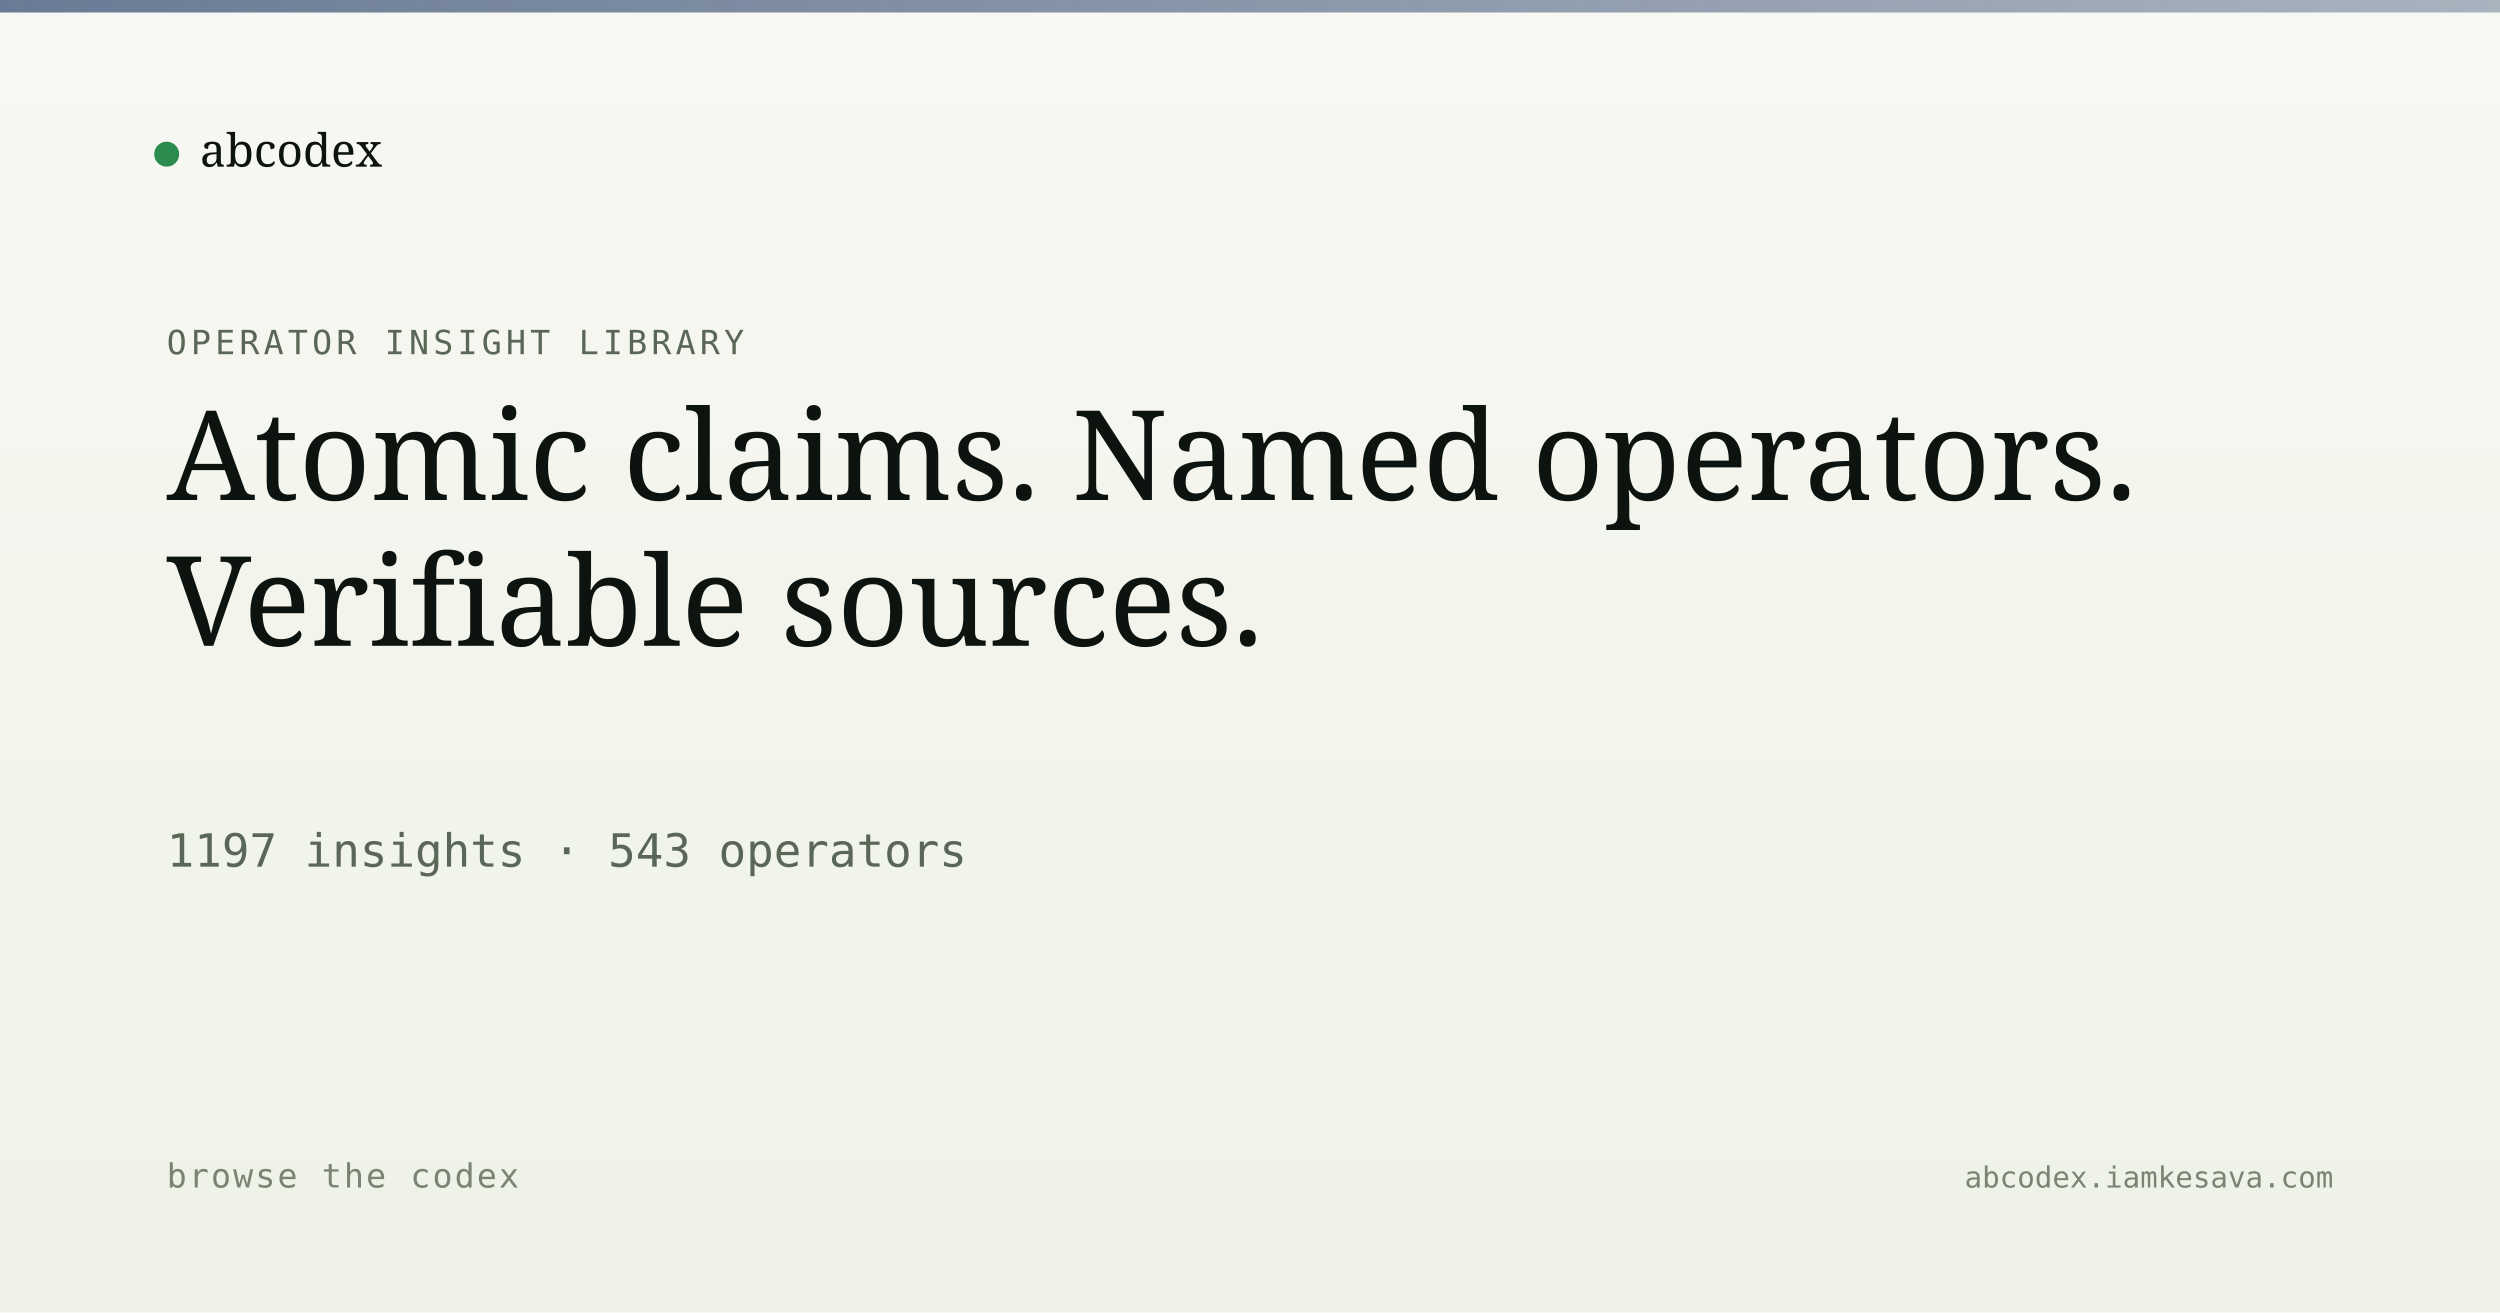
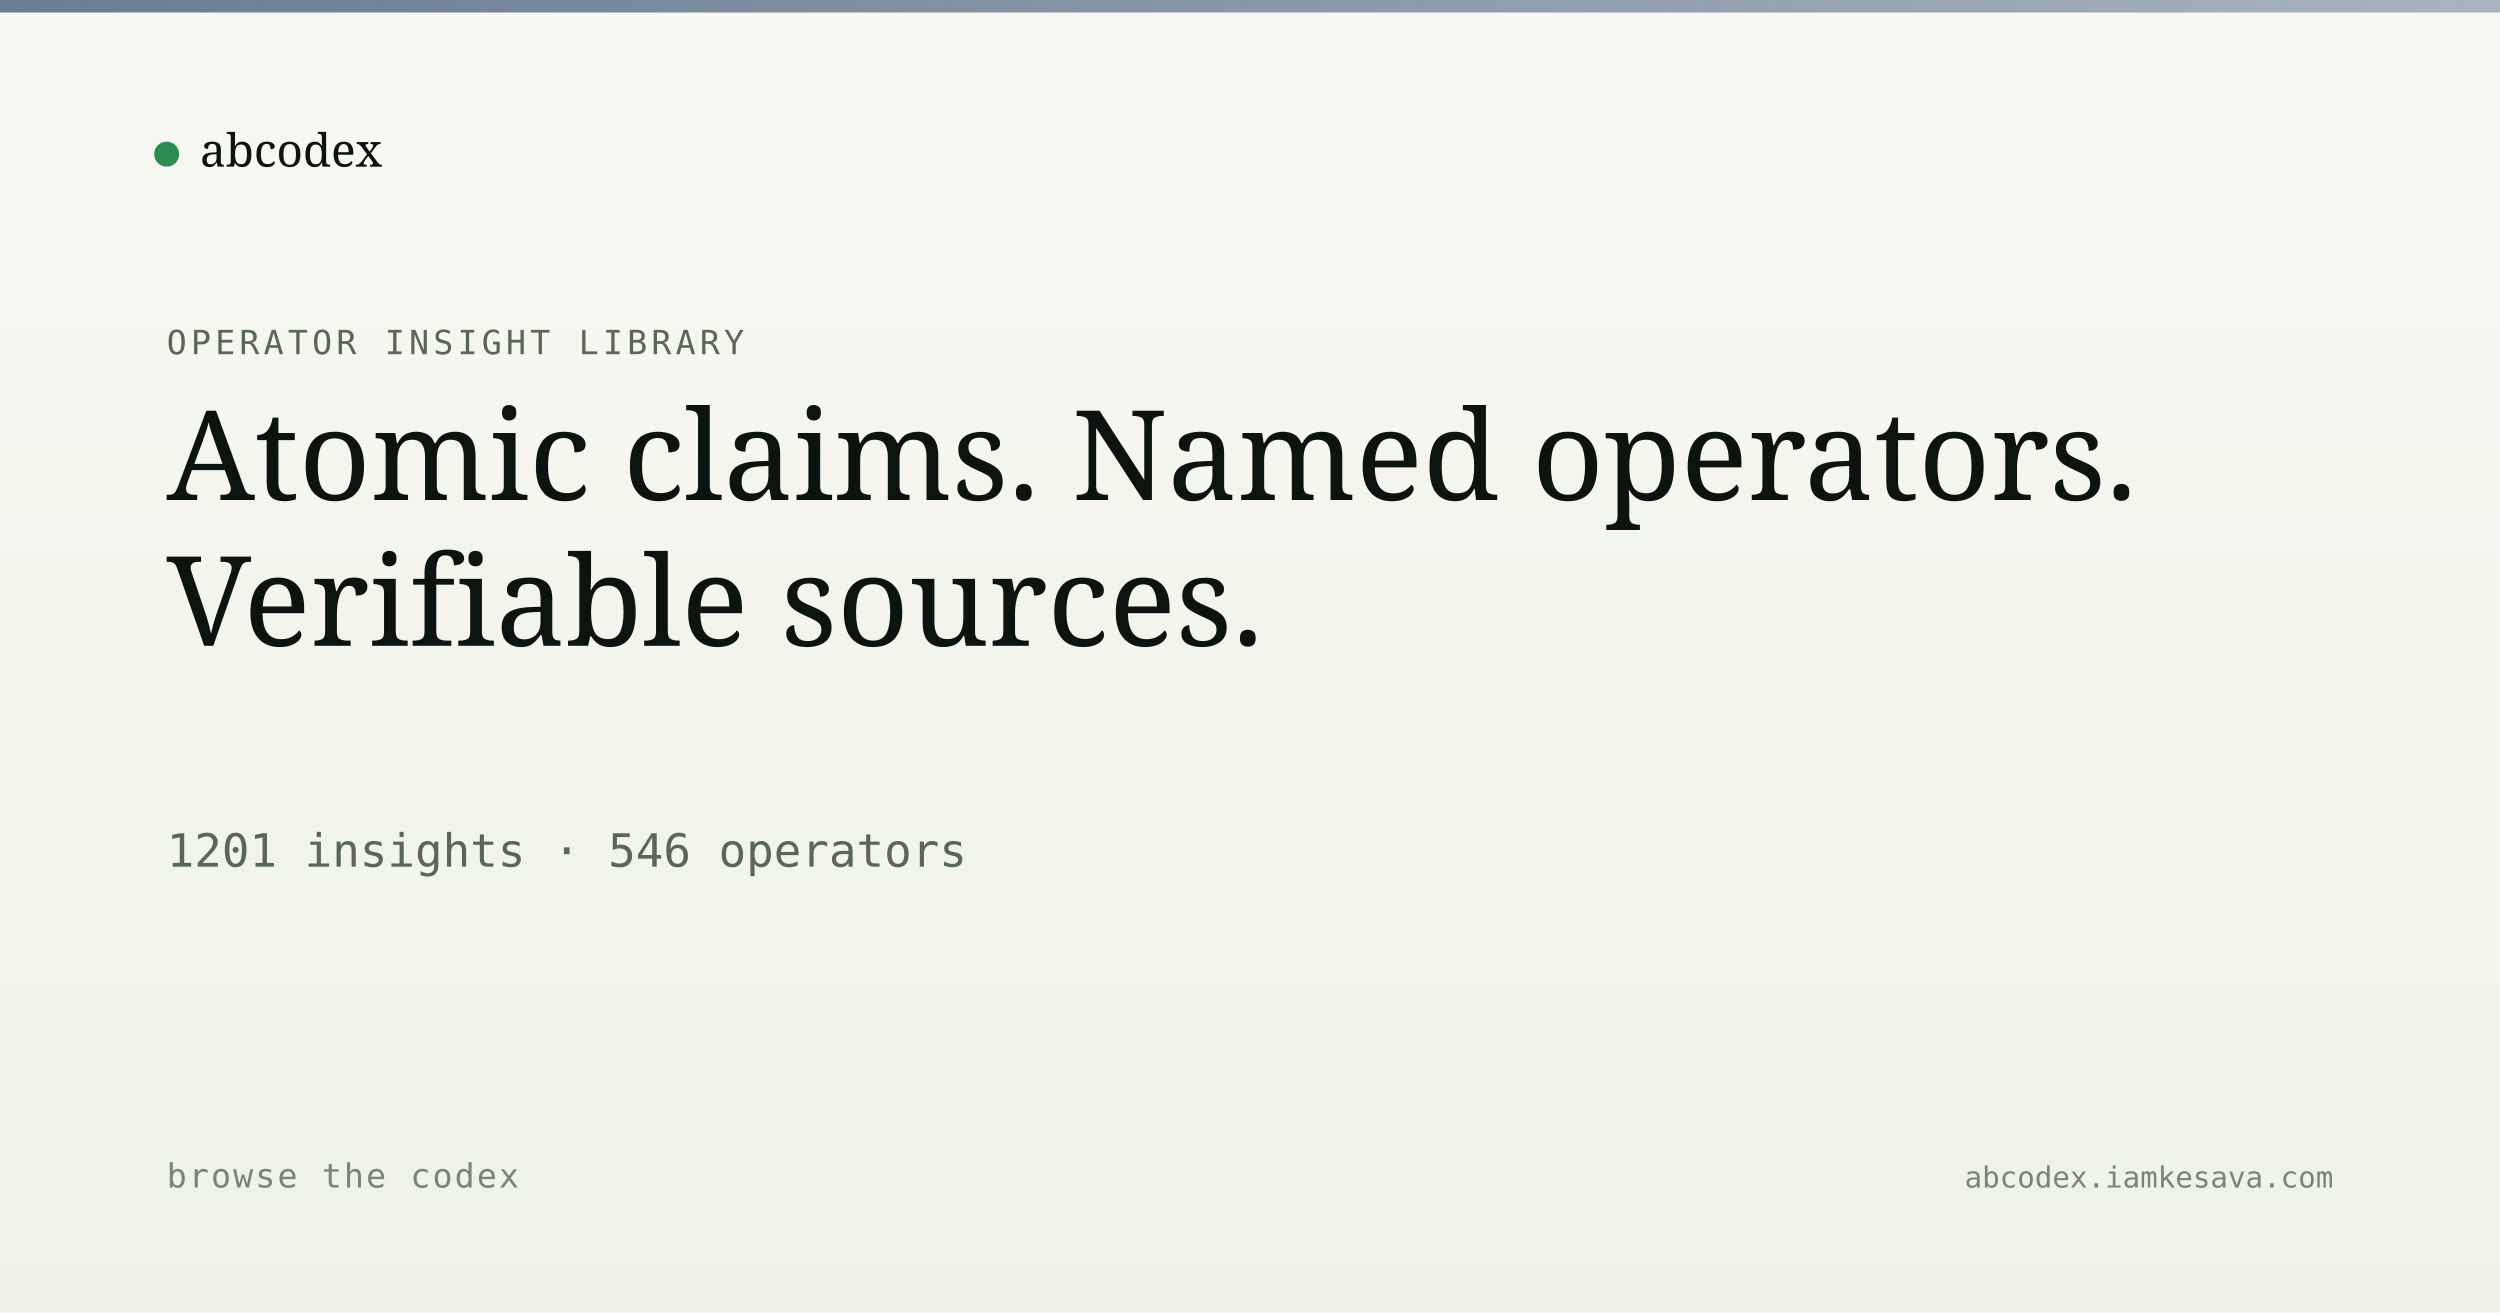
<svg xmlns="http://www.w3.org/2000/svg" viewBox="0 0 1200 630" width="1200" height="630">
  <defs>
    <linearGradient id="bg" x1="0" y1="0" x2="0" y2="1">
      <stop offset="0" stop-color="#f7f8f3" />
      <stop offset="1" stop-color="#eef2e6" />
    </linearGradient>
    <linearGradient id="band" x1="0" y1="0" x2="1" y2="0">
      <stop offset="0" stop-color="#5a6d8a" stop-opacity="0.9" />
      <stop offset="1" stop-color="#5a6d8a" stop-opacity="0.5" />
    </linearGradient>
  </defs>
  <rect width="1200" height="630" fill="url(#bg)" />
  <rect x="0" y="0" width="1200" height="6" fill="url(#band)" />
  <g transform="translate(80, 60)">
    <circle cx="0" cy="14" r="6" fill="#2c8b4f" />
    <text x="16" y="20" font-family="Newsreader, serif" font-size="22" fill="#0d1410">abcodex</text>
  </g>
  <text x="80" y="170" font-family="JetBrains Mono, monospace" font-size="16" fill="#5a6757" letter-spacing="2">OPERATOR INSIGHT LIBRARY</text>
  <text x="80" y="240" font-family="Newsreader, serif" font-size="60" font-weight="500" fill="#0d1410">Atomic claims. Named operators.</text>
  <text x="80" y="310" font-family="Newsreader, serif" font-size="60" font-weight="500" fill="#0d1410">Verifiable sources.</text>
-   <text x="80" y="416" font-family="JetBrains Mono, monospace" font-size="22" fill="#5a6757">1197 insights · 543 operators</text>
+   <text x="80" y="416" font-family="JetBrains Mono, monospace" font-size="22" fill="#5a6757">1201 insights · 546 operators</text>
  <text x="80" y="570" font-family="JetBrains Mono, monospace" font-size="16" fill="#7a8474" letter-spacing="1">browse the codex</text>
  <text x="1120" y="570" text-anchor="end" font-family="JetBrains Mono, monospace" font-size="14" fill="#7a8474">abcodex.iamkesava.com</text>
</svg>
